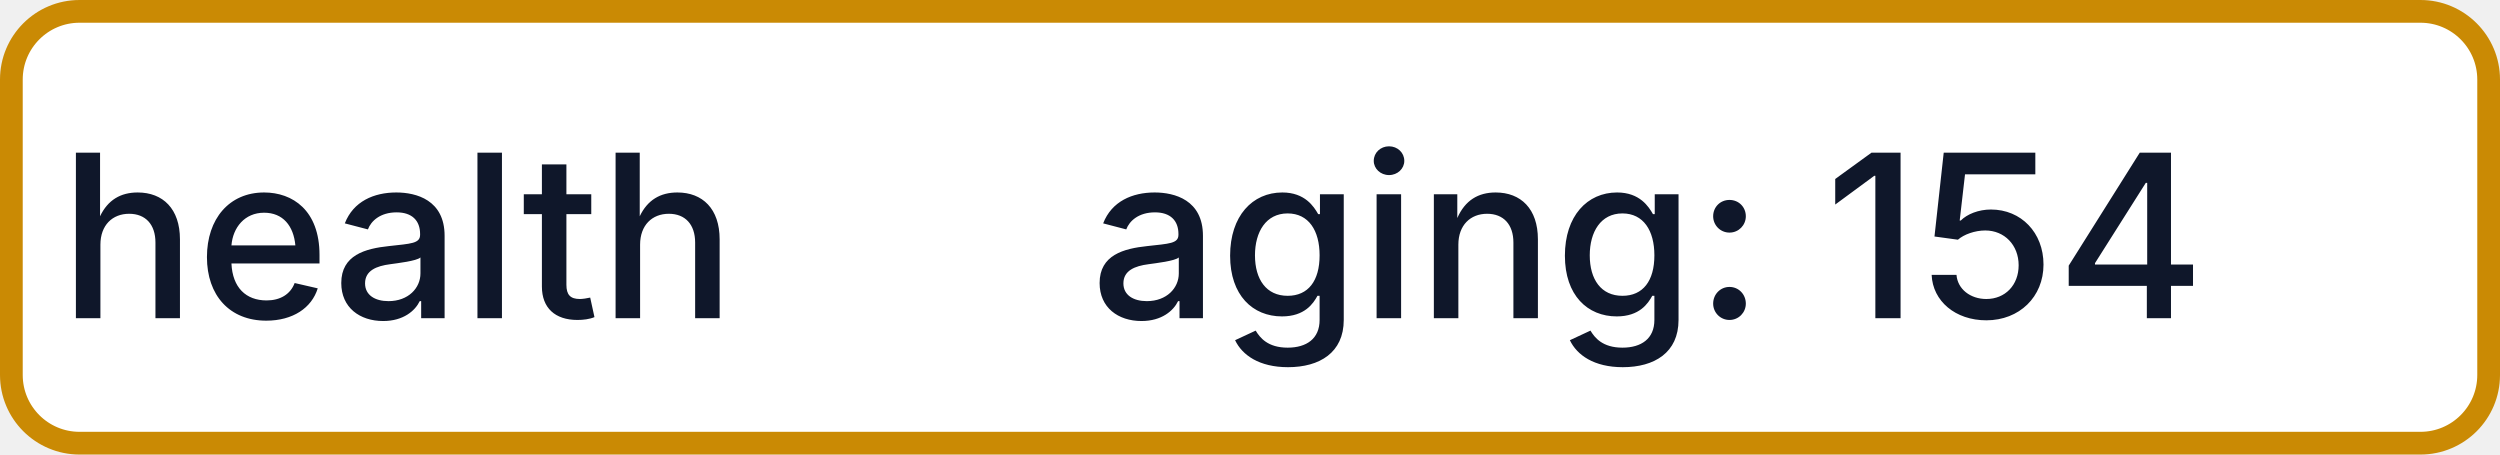
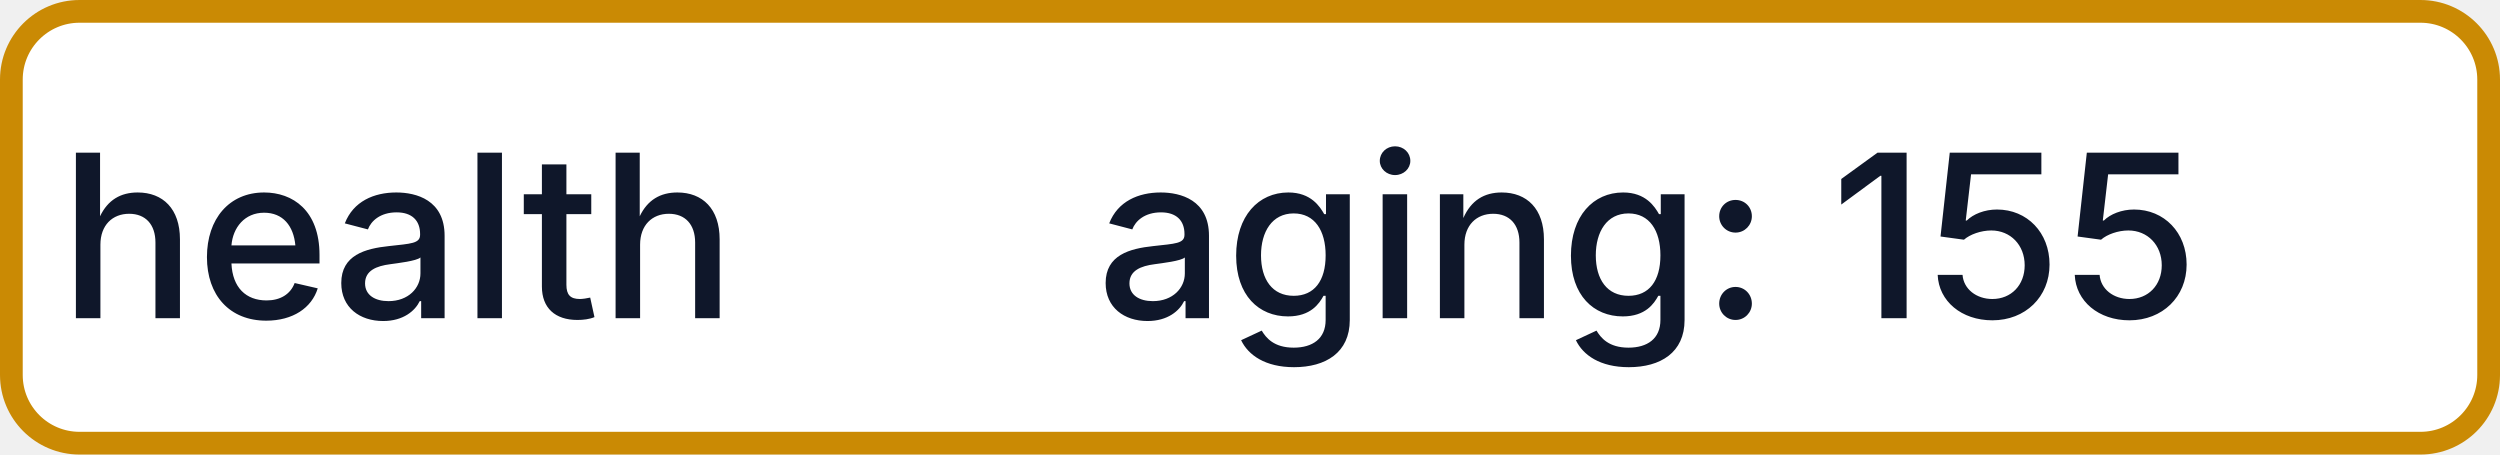
- <svg xmlns="http://www.w3.org/2000/svg" width="110" height="20" role="img" aria-label="health: aging: 154">
+ <svg xmlns="http://www.w3.org/2000/svg" width="110" height="20" role="img" aria-label="health: aging: 155">
  <rect x="0.5" y="0.5" width="109" height="19" rx="3" fill="#FFFFFF" stroke="#CA8A04" stroke-width="1" />
  <g fill="#0F172A" text-anchor="middle" font-family="-apple-system,BlinkMacSystemFont,Segoe UI,sans-serif" font-size="10" font-weight="500">
    <text x="17.5" y="14">health</text>
-     <text x="72.5" y="14" textLength="68" lengthAdjust="spacingAndGlyphs">aging: 154</text>
+     <text x="72.5" y="14" textLength="68" lengthAdjust="spacingAndGlyphs">aging: 155</text>
  </g>
</svg>
